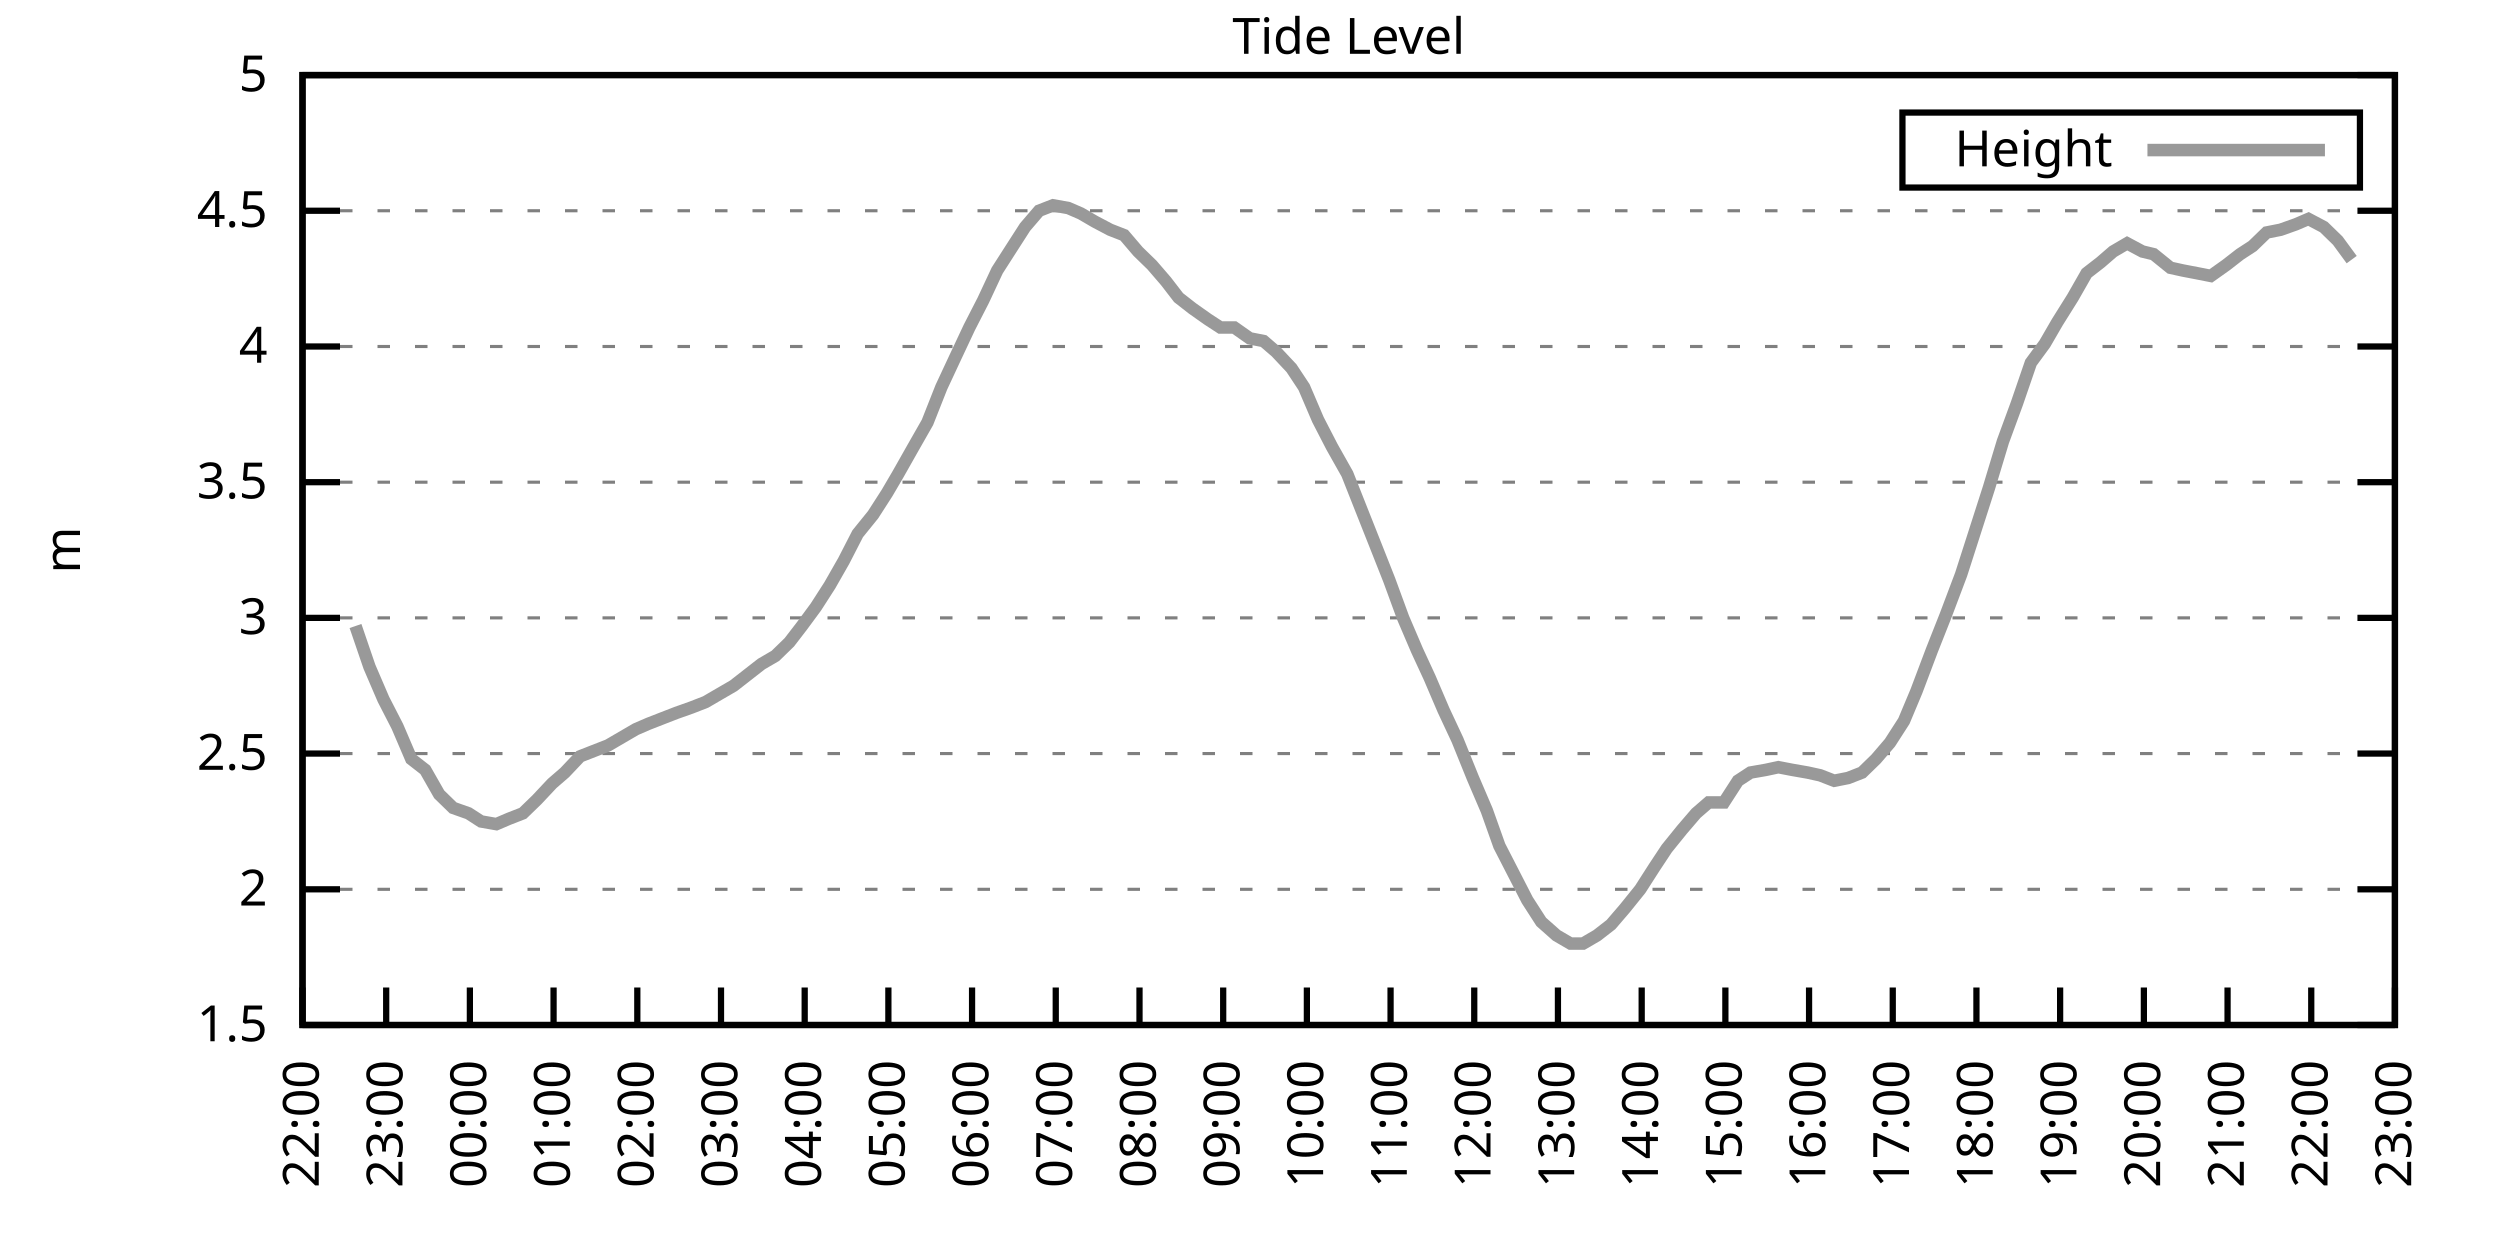
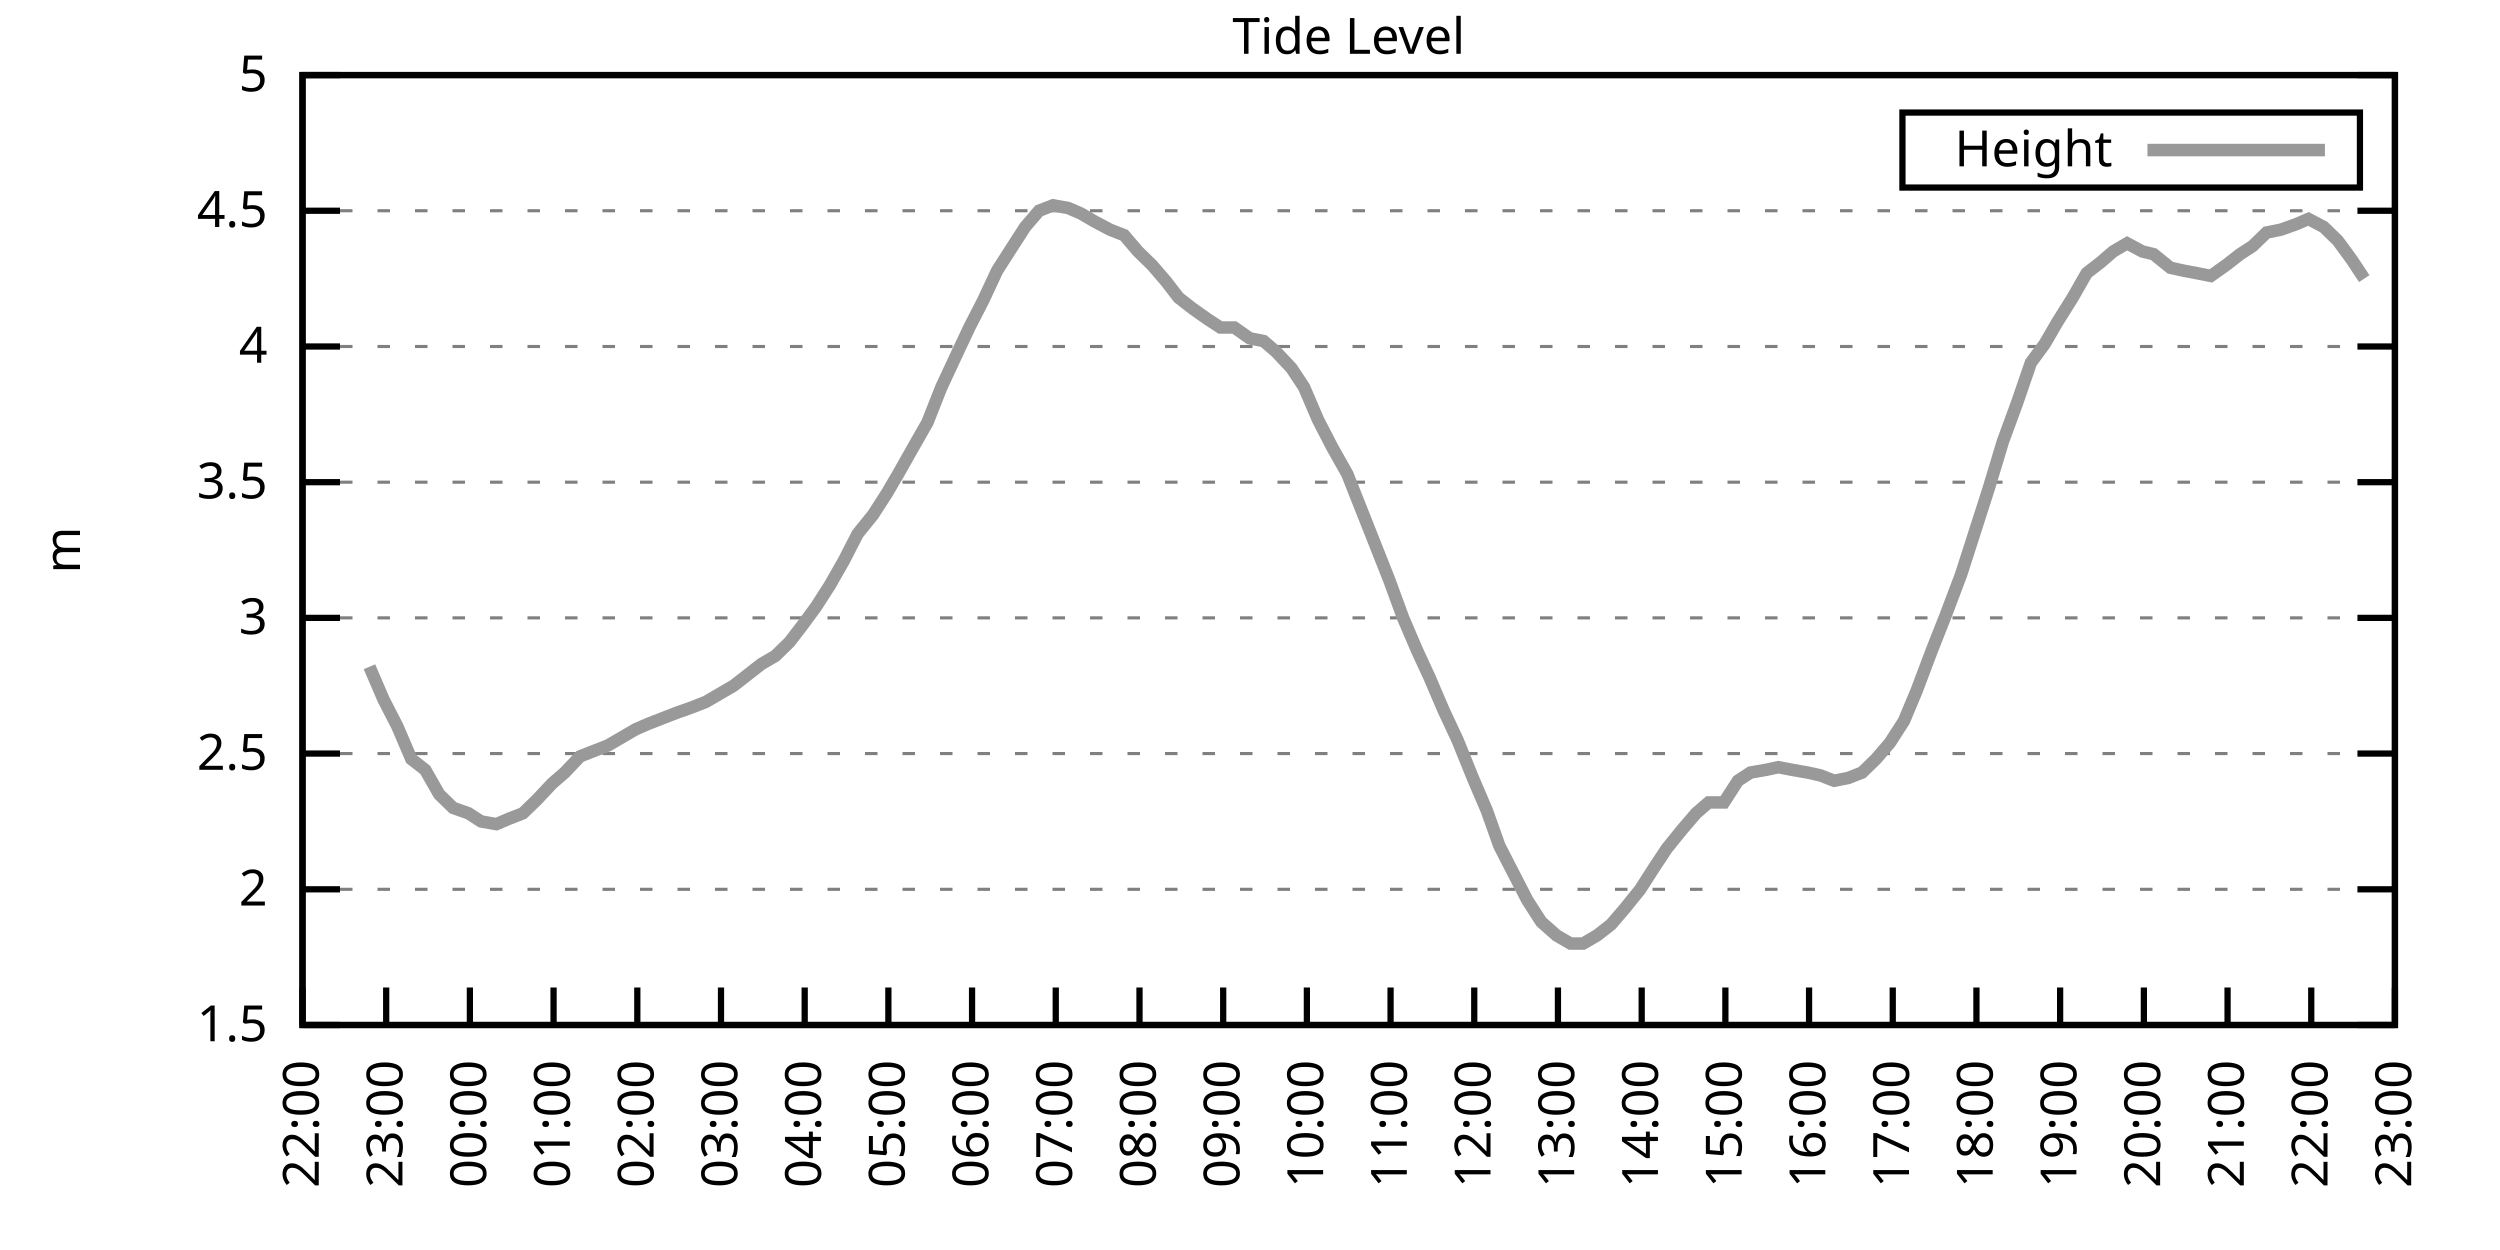
<svg xmlns="http://www.w3.org/2000/svg" xmlns:xlink="http://www.w3.org/1999/xlink" width="400" height="200" viewBox="0 0 400 200">
  <g id="gnuplot_canvas">
    <rect x="0" y="0" width="400" height="200" fill="none" />
    <defs>
      <circle id="gpDot" r="0.5" stroke-width="0.5" stroke="currentColor" />
      <path id="gpPt0" stroke-width="0.333" stroke="currentColor" d="M-1,0 h2 M0,-1 v2" />
      <path id="gpPt1" stroke-width="0.333" stroke="currentColor" d="M-1,-1 L1,1 M1,-1 L-1,1" />
      <path id="gpPt2" stroke-width="0.333" stroke="currentColor" d="M-1,0 L1,0 M0,-1 L0,1 M-1,-1 L1,1 M-1,1 L1,-1" />
      <rect id="gpPt3" stroke-width="0.333" stroke="currentColor" x="-1" y="-1" width="2" height="2" />
      <rect id="gpPt4" stroke-width="0.333" stroke="currentColor" fill="currentColor" x="-1" y="-1" width="2" height="2" />
      <circle id="gpPt5" stroke-width="0.333" stroke="currentColor" cx="0" cy="0" r="1" />
      <use xlink:href="#gpPt5" id="gpPt6" fill="currentColor" stroke="none" />
      <path id="gpPt7" stroke-width="0.333" stroke="currentColor" d="M0,-1.33 L-1.33,0.67 L1.33,0.67 z" />
      <use xlink:href="#gpPt7" id="gpPt8" fill="currentColor" stroke="none" />
      <use xlink:href="#gpPt7" id="gpPt9" stroke="currentColor" transform="rotate(180)" />
      <use xlink:href="#gpPt9" id="gpPt10" fill="currentColor" stroke="none" />
      <use xlink:href="#gpPt3" id="gpPt11" stroke="currentColor" transform="rotate(45)" />
      <use xlink:href="#gpPt11" id="gpPt12" fill="currentColor" stroke="none" />
      <path id="gpPt13" stroke-width="0.333" stroke="currentColor" d="M0,1.330 L1.265,0.411 L0.782,-1.067 L-0.782,-1.076 L-1.265,0.411 z" />
      <use xlink:href="#gpPt13" id="gpPt14" fill="currentColor" stroke="none" />
      <filter id="textbox" filterUnits="objectBoundingBox" x="0" y="0" height="1" width="1">
        <feFlood flood-color="white" flood-opacity="1" result="bgnd" />
        <feComposite in="SourceGraphic" in2="bgnd" operator="atop" />
      </filter>
      <filter id="greybox" filterUnits="objectBoundingBox" x="0" y="0" height="1" width="1">
        <feFlood flood-color="lightgrey" flood-opacity="1" result="grey" />
        <feComposite in="SourceGraphic" in2="grey" operator="atop" />
      </filter>
    </defs>
    <g fill="none" color="white" stroke="currentColor" stroke-width="1.00" stroke-linecap="butt" stroke-linejoin="miter">
</g>
    <g fill="none" color="black" stroke="currentColor" stroke-width="1.00" stroke-linecap="butt" stroke-linejoin="miter">
      <g stroke="none" shape-rendering="crispEdges">
        <polygon fill="rgb(255, 255, 255)" points="48.40,164.00 383.18,164.00 383.18,12.02 48.40,12.02 " />
      </g>
    </g>
    <g fill="none" color="black" stroke="currentColor" stroke-width="1.00" stroke-linecap="butt" stroke-linejoin="miter">
</g>
    <g fill="none" color="black" stroke="black" stroke-width="0.50" stroke-linecap="butt" stroke-linejoin="miter">
</g>
    <g fill="none" color="gray" stroke="currentColor" stroke-width="0.50" stroke-linecap="butt" stroke-linejoin="miter">
      <path stroke="gray" stroke-dasharray="2,4" class="gridline" d="M48.40,164.00 L383.19,164.00  " />
    </g>
    <g fill="none" color="gray" stroke="gray" stroke-width="1.00" stroke-linecap="butt" stroke-linejoin="miter">
</g>
    <g fill="none" color="black" stroke="currentColor" stroke-width="1.00" stroke-linecap="butt" stroke-linejoin="miter">
      <path stroke="black" d="M48.40,164.00 L54.40,164.00 M383.19,164.00 L377.19,164.00  " />
      <g transform="translate(42.80,166.60)" stroke="none" fill="black" font-family="Sans" font-size="8.00" text-anchor="end">
        <text>
          <tspan font-family="Sans"> 1.5</tspan>
        </text>
      </g>
    </g>
    <g fill="none" color="black" stroke="currentColor" stroke-width="1.00" stroke-linecap="butt" stroke-linejoin="miter">
</g>
    <g fill="none" color="black" stroke="black" stroke-width="0.50" stroke-linecap="butt" stroke-linejoin="miter">
</g>
    <g fill="none" color="gray" stroke="currentColor" stroke-width="0.50" stroke-linecap="butt" stroke-linejoin="miter">
      <path stroke="gray" stroke-dasharray="2,4" class="gridline" d="M48.40,142.29 L383.19,142.29  " />
    </g>
    <g fill="none" color="gray" stroke="gray" stroke-width="1.00" stroke-linecap="butt" stroke-linejoin="miter">
</g>
    <g fill="none" color="black" stroke="currentColor" stroke-width="1.00" stroke-linecap="butt" stroke-linejoin="miter">
      <path stroke="black" d="M48.40,142.29 L54.40,142.29 M383.19,142.29 L377.19,142.29  " />
      <g transform="translate(42.80,144.89)" stroke="none" fill="black" font-family="Sans" font-size="8.00" text-anchor="end">
        <text>
          <tspan font-family="Sans"> 2</tspan>
        </text>
      </g>
    </g>
    <g fill="none" color="black" stroke="currentColor" stroke-width="1.00" stroke-linecap="butt" stroke-linejoin="miter">
</g>
    <g fill="none" color="black" stroke="black" stroke-width="0.50" stroke-linecap="butt" stroke-linejoin="miter">
</g>
    <g fill="none" color="gray" stroke="currentColor" stroke-width="0.50" stroke-linecap="butt" stroke-linejoin="miter">
      <path stroke="gray" stroke-dasharray="2,4" class="gridline" d="M48.40,120.57 L383.19,120.57  " />
    </g>
    <g fill="none" color="gray" stroke="gray" stroke-width="1.00" stroke-linecap="butt" stroke-linejoin="miter">
</g>
    <g fill="none" color="black" stroke="currentColor" stroke-width="1.00" stroke-linecap="butt" stroke-linejoin="miter">
      <path stroke="black" d="M48.40,120.57 L54.40,120.57 M383.19,120.57 L377.19,120.57  " />
      <g transform="translate(42.80,123.17)" stroke="none" fill="black" font-family="Sans" font-size="8.00" text-anchor="end">
        <text>
          <tspan font-family="Sans"> 2.5</tspan>
        </text>
      </g>
    </g>
    <g fill="none" color="black" stroke="currentColor" stroke-width="1.00" stroke-linecap="butt" stroke-linejoin="miter">
</g>
    <g fill="none" color="black" stroke="black" stroke-width="0.50" stroke-linecap="butt" stroke-linejoin="miter">
</g>
    <g fill="none" color="gray" stroke="currentColor" stroke-width="0.50" stroke-linecap="butt" stroke-linejoin="miter">
      <path stroke="gray" stroke-dasharray="2,4" class="gridline" d="M48.40,98.86 L383.19,98.86  " />
    </g>
    <g fill="none" color="gray" stroke="gray" stroke-width="1.00" stroke-linecap="butt" stroke-linejoin="miter">
</g>
    <g fill="none" color="black" stroke="currentColor" stroke-width="1.00" stroke-linecap="butt" stroke-linejoin="miter">
      <path stroke="black" d="M48.40,98.86 L54.40,98.86 M383.19,98.86 L377.19,98.86  " />
      <g transform="translate(42.80,101.46)" stroke="none" fill="black" font-family="Sans" font-size="8.00" text-anchor="end">
        <text>
          <tspan font-family="Sans"> 3</tspan>
        </text>
      </g>
    </g>
    <g fill="none" color="black" stroke="currentColor" stroke-width="1.00" stroke-linecap="butt" stroke-linejoin="miter">
</g>
    <g fill="none" color="black" stroke="black" stroke-width="0.50" stroke-linecap="butt" stroke-linejoin="miter">
</g>
    <g fill="none" color="gray" stroke="currentColor" stroke-width="0.50" stroke-linecap="butt" stroke-linejoin="miter">
      <path stroke="gray" stroke-dasharray="2,4" class="gridline" d="M48.40,77.15 L383.19,77.15  " />
    </g>
    <g fill="none" color="gray" stroke="gray" stroke-width="1.00" stroke-linecap="butt" stroke-linejoin="miter">
</g>
    <g fill="none" color="black" stroke="currentColor" stroke-width="1.00" stroke-linecap="butt" stroke-linejoin="miter">
      <path stroke="black" d="M48.40,77.15 L54.40,77.15 M383.19,77.15 L377.19,77.15  " />
      <g transform="translate(42.80,79.75)" stroke="none" fill="black" font-family="Sans" font-size="8.00" text-anchor="end">
        <text>
          <tspan font-family="Sans"> 3.5</tspan>
        </text>
      </g>
    </g>
    <g fill="none" color="black" stroke="currentColor" stroke-width="1.00" stroke-linecap="butt" stroke-linejoin="miter">
</g>
    <g fill="none" color="black" stroke="black" stroke-width="0.50" stroke-linecap="butt" stroke-linejoin="miter">
</g>
    <g fill="none" color="gray" stroke="currentColor" stroke-width="0.50" stroke-linecap="butt" stroke-linejoin="miter">
      <path stroke="gray" stroke-dasharray="2,4" class="gridline" d="M48.40,55.44 L383.19,55.44  " />
    </g>
    <g fill="none" color="gray" stroke="gray" stroke-width="1.00" stroke-linecap="butt" stroke-linejoin="miter">
</g>
    <g fill="none" color="black" stroke="currentColor" stroke-width="1.00" stroke-linecap="butt" stroke-linejoin="miter">
      <path stroke="black" d="M48.40,55.44 L54.40,55.44 M383.19,55.44 L377.19,55.44  " />
      <g transform="translate(42.80,58.04)" stroke="none" fill="black" font-family="Sans" font-size="8.00" text-anchor="end">
        <text>
          <tspan font-family="Sans"> 4</tspan>
        </text>
      </g>
    </g>
    <g fill="none" color="black" stroke="currentColor" stroke-width="1.00" stroke-linecap="butt" stroke-linejoin="miter">
</g>
    <g fill="none" color="black" stroke="black" stroke-width="0.50" stroke-linecap="butt" stroke-linejoin="miter">
</g>
    <g fill="none" color="gray" stroke="currentColor" stroke-width="0.50" stroke-linecap="butt" stroke-linejoin="miter">
      <path stroke="gray" stroke-dasharray="2,4" class="gridline" d="M48.40,33.72 L383.19,33.72  " />
    </g>
    <g fill="none" color="gray" stroke="gray" stroke-width="1.00" stroke-linecap="butt" stroke-linejoin="miter">
</g>
    <g fill="none" color="black" stroke="currentColor" stroke-width="1.00" stroke-linecap="butt" stroke-linejoin="miter">
      <path stroke="black" d="M48.40,33.72 L54.40,33.72 M383.19,33.72 L377.19,33.72  " />
      <g transform="translate(42.80,36.32)" stroke="none" fill="black" font-family="Sans" font-size="8.00" text-anchor="end">
        <text>
          <tspan font-family="Sans"> 4.5</tspan>
        </text>
      </g>
    </g>
    <g fill="none" color="black" stroke="currentColor" stroke-width="1.00" stroke-linecap="butt" stroke-linejoin="miter">
</g>
    <g fill="none" color="black" stroke="black" stroke-width="0.50" stroke-linecap="butt" stroke-linejoin="miter">
</g>
    <g fill="none" color="gray" stroke="currentColor" stroke-width="0.50" stroke-linecap="butt" stroke-linejoin="miter">
      <path stroke="gray" stroke-dasharray="2,4" class="gridline" d="M48.40,12.01 L383.19,12.01  " />
    </g>
    <g fill="none" color="gray" stroke="gray" stroke-width="1.00" stroke-linecap="butt" stroke-linejoin="miter">
</g>
    <g fill="none" color="black" stroke="currentColor" stroke-width="1.00" stroke-linecap="butt" stroke-linejoin="miter">
      <path stroke="black" d="M48.40,12.01 L54.40,12.01 M383.19,12.01 L377.19,12.01  " />
      <g transform="translate(42.80,14.61)" stroke="none" fill="black" font-family="Sans" font-size="8.00" text-anchor="end">
        <text>
          <tspan font-family="Sans"> 5</tspan>
        </text>
      </g>
    </g>
    <g fill="none" color="black" stroke="currentColor" stroke-width="1.00" stroke-linecap="butt" stroke-linejoin="miter">
      <path stroke="black" d="M48.40,164.00 L48.40,158.00  " />
      <g transform="translate(51.00,169.60) rotate(270.00)" stroke="none" fill="black" font-family="Sans" font-size="8.00" text-anchor="end">
        <text>
          <tspan font-family="Sans">22:00</tspan>
        </text>
      </g>
    </g>
    <g fill="none" color="black" stroke="currentColor" stroke-width="1.00" stroke-linecap="butt" stroke-linejoin="miter">
      <path stroke="black" d="M61.79,164.00 L61.79,158.00  " />
      <g transform="translate(64.39,169.60) rotate(270.00)" stroke="none" fill="black" font-family="Sans" font-size="8.00" text-anchor="end">
        <text>
          <tspan font-family="Sans">23:00</tspan>
        </text>
      </g>
    </g>
    <g fill="none" color="black" stroke="currentColor" stroke-width="1.00" stroke-linecap="butt" stroke-linejoin="miter">
      <path stroke="black" d="M75.18,164.00 L75.18,158.00  " />
      <g transform="translate(77.78,169.60) rotate(270.00)" stroke="none" fill="black" font-family="Sans" font-size="8.00" text-anchor="end">
        <text>
          <tspan font-family="Sans">00:00</tspan>
        </text>
      </g>
    </g>
    <g fill="none" color="black" stroke="currentColor" stroke-width="1.00" stroke-linecap="butt" stroke-linejoin="miter">
      <path stroke="black" d="M88.57,164.00 L88.57,158.00  " />
      <g transform="translate(91.17,169.60) rotate(270.00)" stroke="none" fill="black" font-family="Sans" font-size="8.00" text-anchor="end">
        <text>
          <tspan font-family="Sans">01:00</tspan>
        </text>
      </g>
    </g>
    <g fill="none" color="black" stroke="currentColor" stroke-width="1.00" stroke-linecap="butt" stroke-linejoin="miter">
      <path stroke="black" d="M101.97,164.00 L101.97,158.00  " />
      <g transform="translate(104.57,169.60) rotate(270.00)" stroke="none" fill="black" font-family="Sans" font-size="8.00" text-anchor="end">
        <text>
          <tspan font-family="Sans">02:00</tspan>
        </text>
      </g>
    </g>
    <g fill="none" color="black" stroke="currentColor" stroke-width="1.00" stroke-linecap="butt" stroke-linejoin="miter">
      <path stroke="black" d="M115.36,164.00 L115.36,158.00  " />
      <g transform="translate(117.96,169.60) rotate(270.00)" stroke="none" fill="black" font-family="Sans" font-size="8.00" text-anchor="end">
        <text>
          <tspan font-family="Sans">03:00</tspan>
        </text>
      </g>
    </g>
    <g fill="none" color="black" stroke="currentColor" stroke-width="1.00" stroke-linecap="butt" stroke-linejoin="miter">
      <path stroke="black" d="M128.75,164.00 L128.75,158.00  " />
      <g transform="translate(131.35,169.60) rotate(270.00)" stroke="none" fill="black" font-family="Sans" font-size="8.00" text-anchor="end">
        <text>
          <tspan font-family="Sans">04:00</tspan>
        </text>
      </g>
    </g>
    <g fill="none" color="black" stroke="currentColor" stroke-width="1.00" stroke-linecap="butt" stroke-linejoin="miter">
      <path stroke="black" d="M142.14,164.00 L142.14,158.00  " />
      <g transform="translate(144.74,169.60) rotate(270.00)" stroke="none" fill="black" font-family="Sans" font-size="8.00" text-anchor="end">
        <text>
          <tspan font-family="Sans">05:00</tspan>
        </text>
      </g>
    </g>
    <g fill="none" color="black" stroke="currentColor" stroke-width="1.00" stroke-linecap="butt" stroke-linejoin="miter">
      <path stroke="black" d="M155.53,164.00 L155.53,158.00  " />
      <g transform="translate(158.13,169.60) rotate(270.00)" stroke="none" fill="black" font-family="Sans" font-size="8.00" text-anchor="end">
        <text>
          <tspan font-family="Sans">06:00</tspan>
        </text>
      </g>
    </g>
    <g fill="none" color="black" stroke="currentColor" stroke-width="1.00" stroke-linecap="butt" stroke-linejoin="miter">
      <path stroke="black" d="M168.92,164.00 L168.92,158.00  " />
      <g transform="translate(171.52,169.60) rotate(270.00)" stroke="none" fill="black" font-family="Sans" font-size="8.00" text-anchor="end">
        <text>
          <tspan font-family="Sans">07:00</tspan>
        </text>
      </g>
    </g>
    <g fill="none" color="black" stroke="currentColor" stroke-width="1.00" stroke-linecap="butt" stroke-linejoin="miter">
      <path stroke="black" d="M182.32,164.00 L182.32,158.00  " />
      <g transform="translate(184.92,169.60) rotate(270.00)" stroke="none" fill="black" font-family="Sans" font-size="8.00" text-anchor="end">
        <text>
          <tspan font-family="Sans">08:00</tspan>
        </text>
      </g>
    </g>
    <g fill="none" color="black" stroke="currentColor" stroke-width="1.00" stroke-linecap="butt" stroke-linejoin="miter">
      <path stroke="black" d="M195.71,164.00 L195.71,158.00  " />
      <g transform="translate(198.31,169.60) rotate(270.00)" stroke="none" fill="black" font-family="Sans" font-size="8.00" text-anchor="end">
        <text>
          <tspan font-family="Sans">09:00</tspan>
        </text>
      </g>
    </g>
    <g fill="none" color="black" stroke="currentColor" stroke-width="1.00" stroke-linecap="butt" stroke-linejoin="miter">
      <path stroke="black" d="M209.10,164.00 L209.10,158.00  " />
      <g transform="translate(211.70,169.60) rotate(270.00)" stroke="none" fill="black" font-family="Sans" font-size="8.00" text-anchor="end">
        <text>
          <tspan font-family="Sans">10:00</tspan>
        </text>
      </g>
    </g>
    <g fill="none" color="black" stroke="currentColor" stroke-width="1.00" stroke-linecap="butt" stroke-linejoin="miter">
      <path stroke="black" d="M222.49,164.00 L222.49,158.00  " />
      <g transform="translate(225.09,169.60) rotate(270.00)" stroke="none" fill="black" font-family="Sans" font-size="8.00" text-anchor="end">
        <text>
          <tspan font-family="Sans">11:00</tspan>
        </text>
      </g>
    </g>
    <g fill="none" color="black" stroke="currentColor" stroke-width="1.00" stroke-linecap="butt" stroke-linejoin="miter">
      <path stroke="black" d="M235.88,164.00 L235.88,158.00  " />
      <g transform="translate(238.48,169.60) rotate(270.00)" stroke="none" fill="black" font-family="Sans" font-size="8.00" text-anchor="end">
        <text>
          <tspan font-family="Sans">12:00</tspan>
        </text>
      </g>
    </g>
    <g fill="none" color="black" stroke="currentColor" stroke-width="1.00" stroke-linecap="butt" stroke-linejoin="miter">
      <path stroke="black" d="M249.27,164.00 L249.27,158.00  " />
      <g transform="translate(251.87,169.60) rotate(270.00)" stroke="none" fill="black" font-family="Sans" font-size="8.00" text-anchor="end">
        <text>
          <tspan font-family="Sans">13:00</tspan>
        </text>
      </g>
    </g>
    <g fill="none" color="black" stroke="currentColor" stroke-width="1.00" stroke-linecap="butt" stroke-linejoin="miter">
      <path stroke="black" d="M262.67,164.00 L262.67,158.00  " />
      <g transform="translate(265.27,169.60) rotate(270.00)" stroke="none" fill="black" font-family="Sans" font-size="8.00" text-anchor="end">
        <text>
          <tspan font-family="Sans">14:00</tspan>
        </text>
      </g>
    </g>
    <g fill="none" color="black" stroke="currentColor" stroke-width="1.00" stroke-linecap="butt" stroke-linejoin="miter">
      <path stroke="black" d="M276.06,164.00 L276.06,158.00  " />
      <g transform="translate(278.66,169.60) rotate(270.00)" stroke="none" fill="black" font-family="Sans" font-size="8.00" text-anchor="end">
        <text>
          <tspan font-family="Sans">15:00</tspan>
        </text>
      </g>
    </g>
    <g fill="none" color="black" stroke="currentColor" stroke-width="1.00" stroke-linecap="butt" stroke-linejoin="miter">
      <path stroke="black" d="M289.45,164.00 L289.45,158.00  " />
      <g transform="translate(292.05,169.60) rotate(270.00)" stroke="none" fill="black" font-family="Sans" font-size="8.00" text-anchor="end">
        <text>
          <tspan font-family="Sans">16:00</tspan>
        </text>
      </g>
    </g>
    <g fill="none" color="black" stroke="currentColor" stroke-width="1.00" stroke-linecap="butt" stroke-linejoin="miter">
      <path stroke="black" d="M302.84,164.00 L302.84,158.00  " />
      <g transform="translate(305.44,169.60) rotate(270.00)" stroke="none" fill="black" font-family="Sans" font-size="8.00" text-anchor="end">
        <text>
          <tspan font-family="Sans">17:00</tspan>
        </text>
      </g>
    </g>
    <g fill="none" color="black" stroke="currentColor" stroke-width="1.00" stroke-linecap="butt" stroke-linejoin="miter">
      <path stroke="black" d="M316.23,164.00 L316.23,158.00  " />
      <g transform="translate(318.83,169.60) rotate(270.00)" stroke="none" fill="black" font-family="Sans" font-size="8.00" text-anchor="end">
        <text>
          <tspan font-family="Sans">18:00</tspan>
        </text>
      </g>
    </g>
    <g fill="none" color="black" stroke="currentColor" stroke-width="1.00" stroke-linecap="butt" stroke-linejoin="miter">
      <path stroke="black" d="M329.62,164.00 L329.62,158.00  " />
      <g transform="translate(332.22,169.60) rotate(270.00)" stroke="none" fill="black" font-family="Sans" font-size="8.00" text-anchor="end">
        <text>
          <tspan font-family="Sans">19:00</tspan>
        </text>
      </g>
    </g>
    <g fill="none" color="black" stroke="currentColor" stroke-width="1.00" stroke-linecap="butt" stroke-linejoin="miter">
      <path stroke="black" d="M343.02,164.00 L343.02,158.00  " />
      <g transform="translate(345.62,169.60) rotate(270.00)" stroke="none" fill="black" font-family="Sans" font-size="8.00" text-anchor="end">
        <text>
          <tspan font-family="Sans">20:00</tspan>
        </text>
      </g>
    </g>
    <g fill="none" color="black" stroke="currentColor" stroke-width="1.00" stroke-linecap="butt" stroke-linejoin="miter">
      <path stroke="black" d="M356.41,164.00 L356.41,158.00  " />
      <g transform="translate(359.01,169.60) rotate(270.00)" stroke="none" fill="black" font-family="Sans" font-size="8.00" text-anchor="end">
        <text>
          <tspan font-family="Sans">21:00</tspan>
        </text>
      </g>
    </g>
    <g fill="none" color="black" stroke="currentColor" stroke-width="1.00" stroke-linecap="butt" stroke-linejoin="miter">
      <path stroke="black" d="M369.80,164.00 L369.80,158.00  " />
      <g transform="translate(372.40,169.60) rotate(270.00)" stroke="none" fill="black" font-family="Sans" font-size="8.00" text-anchor="end">
        <text>
          <tspan font-family="Sans">22:00</tspan>
        </text>
      </g>
    </g>
    <g fill="none" color="black" stroke="currentColor" stroke-width="1.00" stroke-linecap="butt" stroke-linejoin="miter">
      <path stroke="black" d="M383.19,164.00 L383.19,158.00  " />
      <g transform="translate(385.79,169.60) rotate(270.00)" stroke="none" fill="black" font-family="Sans" font-size="8.00" text-anchor="end">
        <text>
          <tspan font-family="Sans">23:00</tspan>
        </text>
      </g>
    </g>
    <g fill="none" color="black" stroke="currentColor" stroke-width="1.00" stroke-linecap="butt" stroke-linejoin="miter">
</g>
    <g fill="none" color="black" stroke="currentColor" stroke-width="1.00" stroke-linecap="butt" stroke-linejoin="miter">
      <path stroke="black" d="M48.40,12.01 L48.40,164.00 L383.19,164.00 L383.19,12.01 L48.40,12.01 Z  " />
    </g>
    <g fill="none" color="black" stroke="currentColor" stroke-width="1.00" stroke-linecap="butt" stroke-linejoin="miter">
</g>
    <g fill="none" color="black" stroke="currentColor" stroke-width="1.00" stroke-linecap="butt" stroke-linejoin="miter">
      <path stroke="black" d="M304.39,30.01 L304.39,18.01 L377.59,18.01 L377.59,30.01 L304.39,30.01 Z  " />
    </g>
    <g id="Tide_level_plot_1">
      <g fill="none" color="white" stroke="black" stroke-width="2.00" stroke-linecap="butt" stroke-linejoin="miter">
</g>
      <g fill="none" color="black" stroke="currentColor" stroke-width="2.00" stroke-linecap="butt" stroke-linejoin="miter">
        <g transform="translate(337.99,26.61)" stroke="none" fill="black" font-family="Sans" font-size="8.00" text-anchor="end">
          <text>
            <tspan font-family="Sans">Height</tspan>
          </text>
        </g>
      </g>
      <g fill="none" color="black" stroke="currentColor" stroke-width="2.00" stroke-linecap="butt" stroke-linejoin="miter">
-         <path stroke="rgb(153, 153, 153)" d="M343.59,24.01 L371.99,24.01 M56.88,100.16 L59.11,106.68 L61.35,111.89 L63.58,116.23 L65.81,121.44 L68.04,123.18   L70.27,127.09 L72.50,129.26 L74.96,130.13 L76.97,131.43 L79.42,131.86 L81.43,131.00 L83.66,130.13 L85.90,127.96   L88.35,125.35 L90.36,123.61 L92.82,121.01 L95.05,120.14 L97.28,119.27 L99.51,117.97 L101.74,116.67 L103.75,115.80   L105.98,114.93 L108.22,114.06 L110.67,113.19 L112.90,112.32 L115.13,111.02 L117.37,109.72 L119.60,107.98 L121.83,106.24   L124.06,104.94 L126.29,102.77 L128.30,100.16 L130.54,97.12 L132.77,93.65 L135.00,89.74 L137.23,85.40 L139.69,82.36   L141.92,78.89 L143.70,75.85 L146.16,71.50 L148.39,67.59 L150.62,61.95 L152.85,57.17 L155.09,52.40 L157.32,48.05   L159.55,43.28 L161.78,39.80 L164.01,36.33 L166.25,33.72 L168.48,32.85 L170.93,33.29 L172.94,34.16 L175.17,35.46   L177.63,36.76 L179.86,37.63 L182.09,40.24 L184.32,42.41 L186.56,45.01 L188.57,47.62 L190.80,49.36 L193.25,51.09   L195.26,52.40 L197.49,52.40 L199.95,54.13 L202.18,54.57 L204.19,56.30 L206.64,58.91 L208.65,61.95 L210.88,67.16   L213.12,71.50 L215.57,75.85 L217.80,81.49 L220.04,87.14 L222.27,92.78 L224.50,98.86 L226.73,104.07 L228.74,108.42   L230.97,113.63 L233.20,118.40 L235.66,124.48 L237.89,129.69 L239.90,135.34 L242.13,139.68 L244.36,144.02 L246.60,147.50   L249.05,149.67 L251.28,150.97 L253.29,150.97 L255.52,149.67 L257.76,147.93 L259.99,145.33 L262.44,142.29 L264.67,138.81   L266.68,135.77 L269.14,132.73 L271.37,130.13 L273.38,128.39 L275.83,128.39 L278.07,124.92 L280.07,123.61 L282.53,123.18   L284.54,122.75 L286.77,123.18 L289.23,123.61 L291.23,124.05 L293.47,124.92 L295.70,124.48 L297.93,123.61 L300.16,121.44   L302.39,118.84 L304.63,115.36 L306.63,110.59 L309.09,104.07 L311.32,98.43 L313.78,91.91 L316.01,84.97 L318.24,78.02   L320.47,70.63 L322.70,64.56 L324.94,58.04 L327.17,55.00 L329.18,51.53 L331.63,47.62 L333.86,43.71 L336.10,41.97   L338.10,40.24 L340.34,38.93 L342.79,40.24 L344.58,40.67 L347.26,42.84 L349.26,43.28 L351.50,43.71 L353.73,44.15   L356.18,42.41 L358.42,40.67 L360.42,39.37 L362.66,37.20 L364.89,36.76 L367.34,35.89 L369.35,35.03 L371.81,36.33   L374.04,38.50 L376.27,41.54  " />
+         <path stroke="rgb(153, 153, 153)" d="M343.59,24.01 L371.99,24.01 M59.11,106.68 L61.35,111.89 L63.58,116.23 L65.81,121.44 L68.04,123.18 L70.27,127.09   L72.50,129.26 L74.96,130.13 L76.97,131.43 L79.42,131.86 L81.43,131.00 L83.66,130.13 L85.90,127.96 L88.35,125.35   L90.36,123.61 L92.82,121.01 L95.05,120.14 L97.28,119.27 L99.51,117.97 L101.74,116.67 L103.75,115.80 L105.98,114.93   L108.22,114.06 L110.67,113.19 L112.90,112.32 L115.13,111.02 L117.37,109.72 L119.60,107.98 L121.83,106.24 L124.06,104.94   L126.29,102.77 L128.30,100.16 L130.54,97.12 L132.77,93.65 L135.00,89.74 L137.23,85.40 L139.69,82.36 L141.92,78.89   L143.70,75.85 L146.16,71.50 L148.39,67.59 L150.62,61.95 L152.85,57.17 L155.09,52.40 L157.32,48.05 L159.55,43.28   L161.78,39.80 L164.01,36.33 L166.25,33.72 L168.48,32.85 L170.93,33.29 L172.94,34.16 L175.17,35.46 L177.63,36.76   L179.86,37.63 L182.09,40.24 L184.32,42.41 L186.56,45.01 L188.57,47.62 L190.80,49.36 L193.25,51.09 L195.26,52.40   L197.49,52.40 L199.95,54.13 L202.18,54.57 L204.19,56.30 L206.64,58.91 L208.65,61.95 L210.88,67.16 L213.12,71.50   L215.57,75.85 L217.80,81.49 L220.04,87.14 L222.27,92.78 L224.50,98.86 L226.73,104.07 L228.74,108.42 L230.97,113.63   L233.20,118.40 L235.66,124.48 L237.89,129.69 L239.90,135.34 L242.13,139.68 L244.36,144.02 L246.60,147.50 L249.05,149.67   L251.28,150.97 L253.29,150.97 L255.52,149.67 L257.76,147.93 L259.99,145.33 L262.44,142.29 L264.67,138.81 L266.68,135.77   L269.14,132.73 L271.37,130.13 L273.38,128.39 L275.83,128.39 L278.07,124.92 L280.07,123.61 L282.53,123.18 L284.54,122.75   L286.77,123.18 L289.23,123.61 L291.23,124.05 L293.47,124.92 L295.70,124.48 L297.93,123.61 L300.16,121.44 L302.39,118.84   L304.63,115.36 L306.63,110.59 L309.09,104.07 L311.32,98.43 L313.78,91.91 L316.01,84.97 L318.24,78.02 L320.47,70.63   L322.70,64.56 L324.94,58.04 L327.17,55.00 L329.18,51.53 L331.63,47.62 L333.86,43.71 L336.10,41.97 L338.10,40.24   L340.34,38.93 L342.79,40.24 L344.58,40.67 L347.26,42.84 L349.26,43.28 L351.50,43.71 L353.73,44.15 L356.18,42.41   L358.42,40.67 L360.42,39.37 L362.66,37.20 L364.89,36.76 L367.34,35.89 L369.35,35.03 L371.81,36.33 L374.04,38.50   L376.27,41.54 L378.28,44.58  " />
      </g>
    </g>
    <g fill="none" color="black" stroke="currentColor" stroke-width="2.00" stroke-linecap="butt" stroke-linejoin="miter">
</g>
    <g fill="none" color="black" stroke="black" stroke-width="1.00" stroke-linecap="butt" stroke-linejoin="miter">
</g>
    <g fill="none" color="black" stroke="currentColor" stroke-width="1.00" stroke-linecap="butt" stroke-linejoin="miter">
      <path stroke="black" d="M48.40,12.01 L48.40,164.00 L383.19,164.00 L383.19,12.01 L48.40,12.01 Z  " />
      <g transform="translate(12.80,88.01) rotate(270.00)" stroke="none" fill="black" font-family="Sans" font-size="8.00" text-anchor="middle">
        <text>
          <tspan font-family="Sans">m</tspan>
        </text>
      </g>
    </g>
    <g fill="none" color="black" stroke="currentColor" stroke-width="1.00" stroke-linecap="butt" stroke-linejoin="miter">
</g>
    <g fill="none" color="black" stroke="currentColor" stroke-width="1.00" stroke-linecap="butt" stroke-linejoin="miter">
      <g transform="translate(215.79,8.61)" stroke="none" fill="black" font-family="Sans" font-size="8.00" text-anchor="middle">
        <text>
          <tspan font-family="Sans">Tide Level</tspan>
        </text>
      </g>
    </g>
    <g fill="none" color="black" stroke="currentColor" stroke-width="1.00" stroke-linecap="butt" stroke-linejoin="miter">
</g>
  </g>
</svg>
